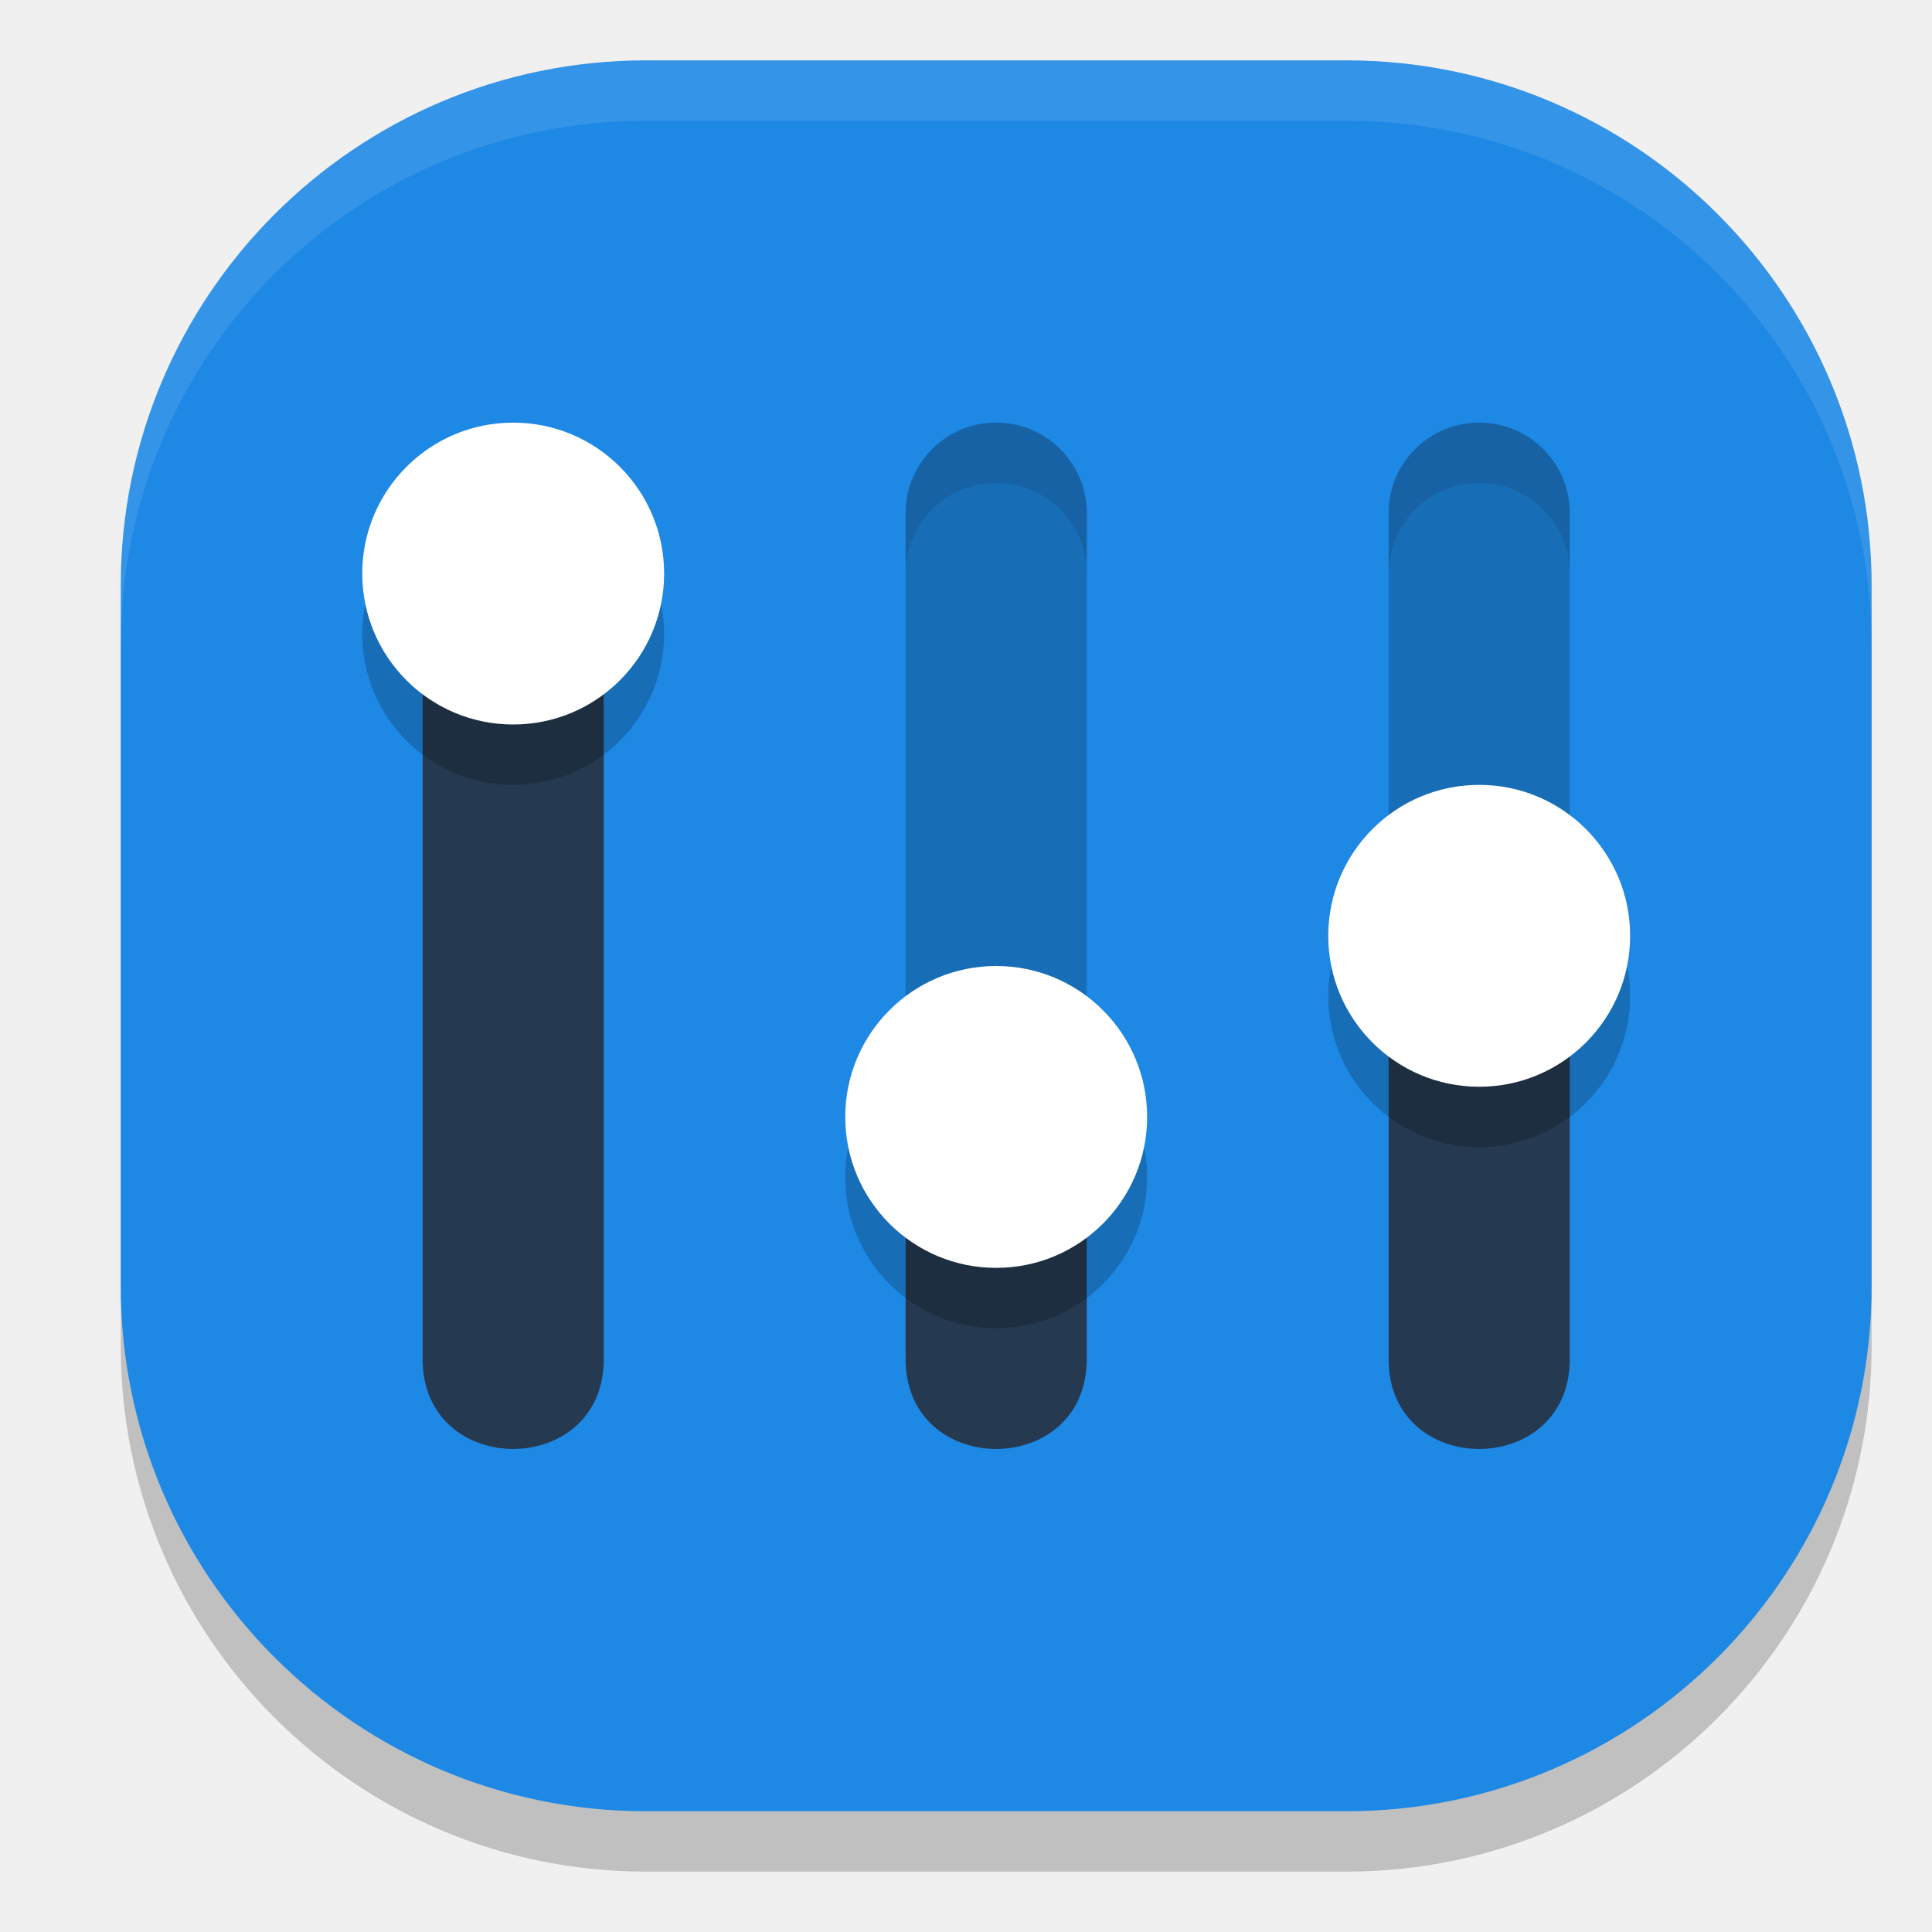
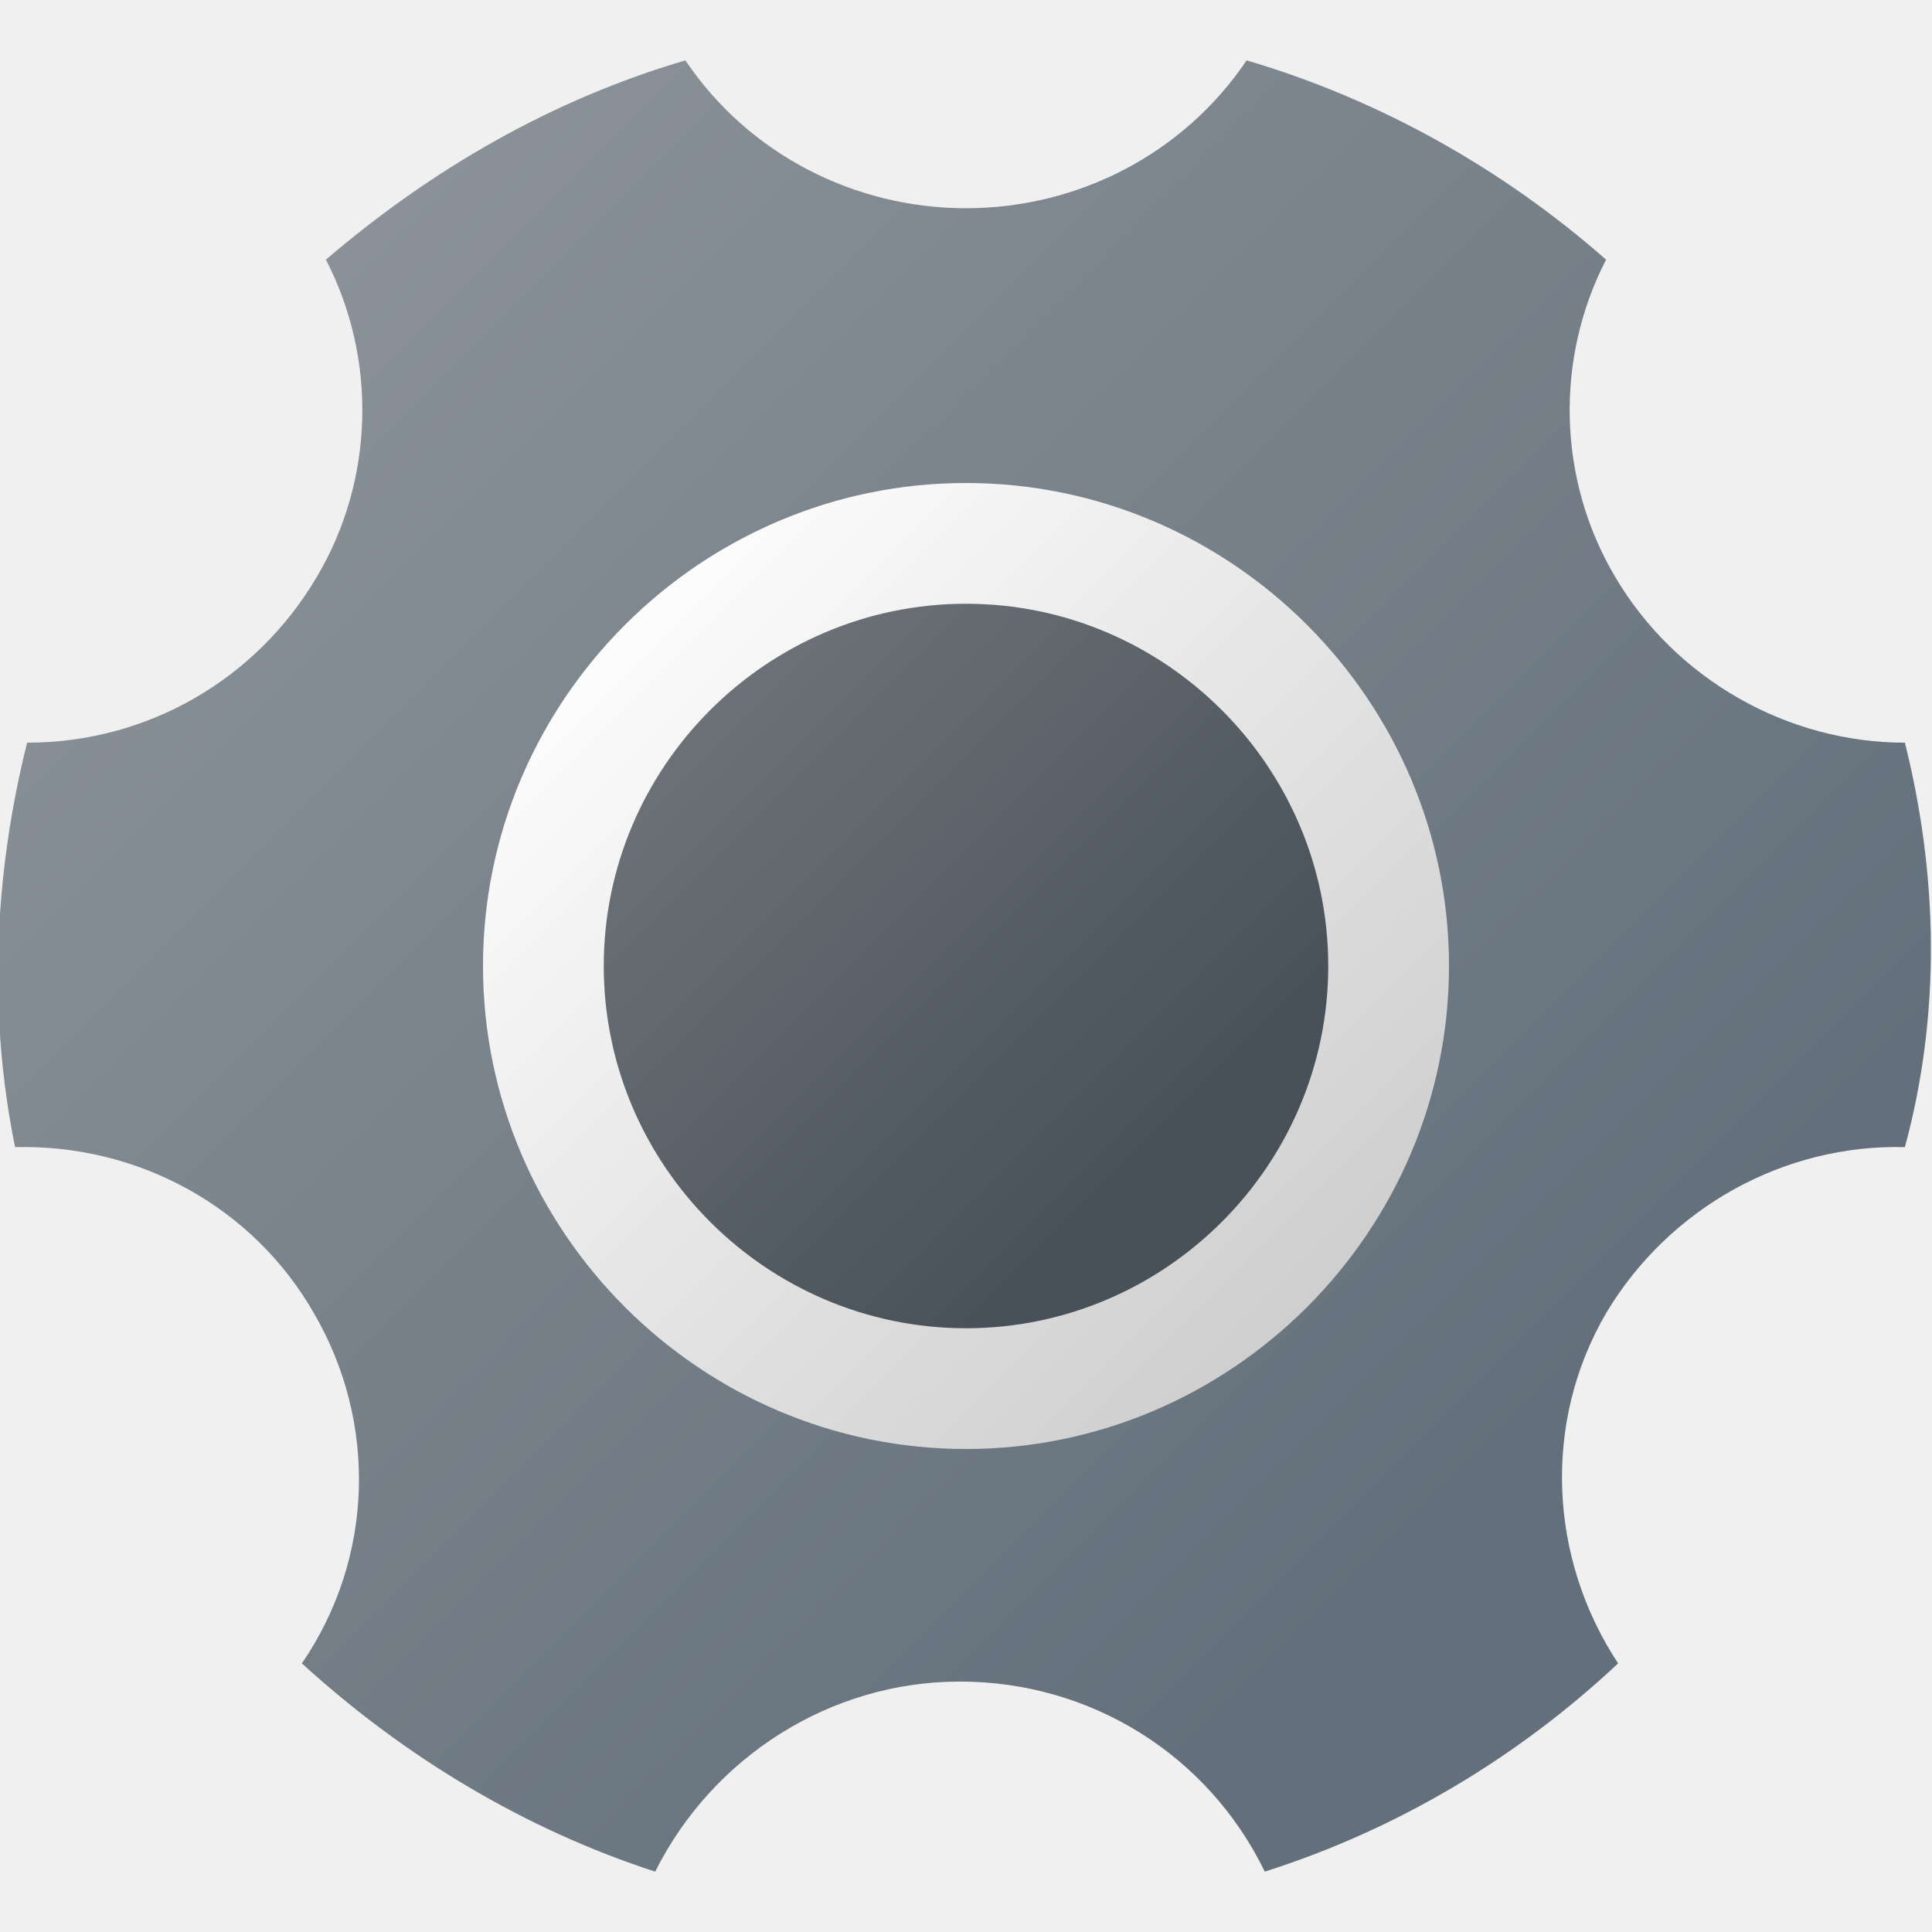
- <svg xmlns="http://www.w3.org/2000/svg" width="32" height="32" version="1">
-   <rect style="opacity:0.2" width="29" height="29" x="2" y="2" rx="8.7" ry="8.7" />
-   <rect style="fill:#1e88e5" width="29" height="29" x="2" y="1" rx="8.7" ry="8.7" />
-   <path style="fill:#253951" d="M 8.477,7 C 7.649,7.013 6.988,7.692 7,8.518 V 22.482 c -0.029,2.023 3.029,2.023 3,0 V 8.518 C 10.012,7.674 9.323,6.987 8.477,7 Z M 23,17 v 5.482 c -0.029,2.023 3.029,2.023 3,0 V 17 Z m -8,2 v 3.482 c -0.029,2.023 3.029,2.023 3,0 V 19 Z" />
-   <path style="opacity:0.2" d="M 16.477 7 C 15.649 7.013 14.988 7.692 15 8.518 L 15 18 L 18 18 L 18 8.518 C 18.012 7.674 17.323 6.987 16.477 7 z M 24.477 7 C 23.649 7.013 22.988 7.692 23 8.518 L 23 16 L 26 16 L 26 8.518 C 26.012 7.674 25.323 6.987 24.477 7 z" />
-   <path style="opacity:0.2" d="M 8.5,8 C 7.119,8 6,9.119 6,10.5 6,11.881 7.119,13 8.5,13 9.881,13 11,11.881 11,10.5 11,9.119 9.881,8 8.5,8 Z m 16,6 C 23.119,14 22,15.119 22,16.5 22,17.881 23.119,19 24.5,19 25.881,19 27,17.881 27,16.5 27,15.119 25.881,14 24.5,14 Z m -8,3 C 15.119,17 14,18.119 14,19.5 14,20.881 15.119,22 16.5,22 17.881,22 19,20.881 19,19.5 19,18.119 17.881,17 16.5,17 Z" />
-   <path style="fill:#ffffff" d="M 8.5 7 C 7.119 7 6 8.119 6 9.5 C 6 10.881 7.119 12 8.5 12 C 9.881 12 11 10.881 11 9.5 C 11 8.119 9.881 7 8.5 7 z M 24.5 13 C 23.119 13 22 14.119 22 15.5 C 22 16.881 23.119 18 24.5 18 C 25.881 18 27 16.881 27 15.5 C 27 14.119 25.881 13 24.5 13 z M 16.5 16 C 15.119 16 14 17.119 14 18.5 C 14 19.881 15.119 21 16.5 21 C 17.881 21 19 19.881 19 18.5 C 19 17.119 17.881 16 16.5 16 z" />
-   <path style="fill:#ffffff;opacity:0.1" d="M 10.699 1 C 5.879 1 2 4.879 2 9.699 L 2 10.699 C 2 5.879 5.879 2 10.699 2 L 22.301 2 C 27.121 2 31 5.879 31 10.699 L 31 9.699 C 31 4.879 27.121 1 22.301 1 L 10.699 1 z" />
-   <path style="opacity:0.1" d="M 16.477 7 C 15.649 7.013 14.988 7.692 15 8.518 L 15 9.518 C 14.988 8.692 15.649 8.013 16.477 8 C 17.323 7.987 18.012 8.674 18 9.518 L 18 8.518 C 18.012 7.674 17.323 6.987 16.477 7 z M 24.477 7 C 23.649 7.013 22.988 7.692 23 8.518 L 23 9.518 C 22.988 8.692 23.649 8.013 24.477 8 C 25.323 7.987 26.012 8.674 26 9.518 L 26 8.518 C 26.012 7.674 25.323 6.987 24.477 7 z" />
+ <svg xmlns="http://www.w3.org/2000/svg" width="32px" height="32px" viewBox="0 0 32 32" version="1.1">
+   <defs>
+     <linearGradient id="linear0" gradientUnits="userSpaceOnUse" x1="17.73" y1="15.73" x2="30.354" y2="28.354" gradientTransform="matrix(1,0,0,1,-8,-6)">
+       <stop offset="0" style="stop-color:rgb(100%,100%,100%);stop-opacity:1;" />
+       <stop offset="0.242" style="stop-color:rgb(94.902%,94.902%,94.902%);stop-opacity:1;" />
+       <stop offset="1" style="stop-color:rgb(80%,80%,80%);stop-opacity:1;" />
+     </linearGradient>
+     <linearGradient id="linear1" gradientUnits="userSpaceOnUse" x1="18.386" y1="16.386" x2="28.234" y2="26.234" gradientTransform="matrix(1,0,0,1,-8,-6)">
+       <stop offset="0.145" style="stop-color:rgb(41.961%,44.314%,46.275%);stop-opacity:1;" />
+       <stop offset="0.894" style="stop-color:rgb(28.235%,31.765%,34.902%);stop-opacity:1;" />
+     </linearGradient>
+     <linearGradient id="linear2" gradientUnits="userSpaceOnUse" x1="9.184" y1="7.264" x2="35.172" y2="33.251" gradientTransform="matrix(1,0,0,1,-8,-6)">
+       <stop offset="0.145" style="stop-color:rgb(54.118%,56.863%,59.608%);stop-opacity:1;" />
+       <stop offset="0.894" style="stop-color:rgb(38.824%,43.922%,48.235%);stop-opacity:1;" />
+     </linearGradient>
+   </defs>
+   <g id="surface1">
+     <path style=" stroke:none;fill-rule:nonzero;fill:url(#linear0);" d="M 25 16 C 25 20.949 20.949 25 16 25 C 11.051 25 7 20.949 7 16 C 7 11.051 11.051 7 16 7 C 20.949 7 25 11.051 25 16 Z M 25 16 " />
+     <path style=" stroke:none;fill-rule:nonzero;fill:url(#linear1);" d="M 22 16 C 22 19.301 19.301 22 16 22 C 12.699 22 10 19.301 10 16 C 10 12.699 12.699 10 16 10 C 19.301 10 22 12.699 22 16 Z M 22 16 " />
+     <path style=" stroke:none;fill-rule:nonzero;fill:url(#linear2);" d="M 31.551 12.301 C 29.602 12.301 27.75 11.25 26.75 9.551 C 25.801 7.949 25.75 5.949 26.602 4.301 C 24.898 2.801 22.852 1.648 20.648 1 C 19.602 2.551 17.852 3.449 16 3.449 C 14.148 3.449 12.398 2.551 11.352 1 C 9.148 1.648 7.148 2.801 5.398 4.301 C 6.25 5.949 6.199 7.949 5.25 9.551 C 4.25 11.25 2.449 12.301 0.449 12.301 C -0.102 14.5 -0.199 16.801 0.25 19 C 2.301 18.949 4.199 20 5.199 21.75 C 6.25 23.551 6.199 25.801 5 27.551 C 6.699 29.102 8.699 30.301 10.852 31 C 11.801 29.102 13.75 27.852 15.898 27.852 C 18.051 27.852 20 29.051 20.949 31 C 23.148 30.301 25.148 29.102 26.801 27.551 C 25.648 25.801 25.551 23.551 26.602 21.75 C 27.648 20 29.551 18.949 31.551 19 C 32.148 16.801 32.102 14.5 31.551 12.301 Z M 16 24 C 11.602 24 8 20.398 8 16 C 8 11.602 11.602 8 16 8 C 20.398 8 24 11.602 24 16 C 24 20.398 20.398 24 16 24 Z M 16 24 " />
+   </g>
</svg>
